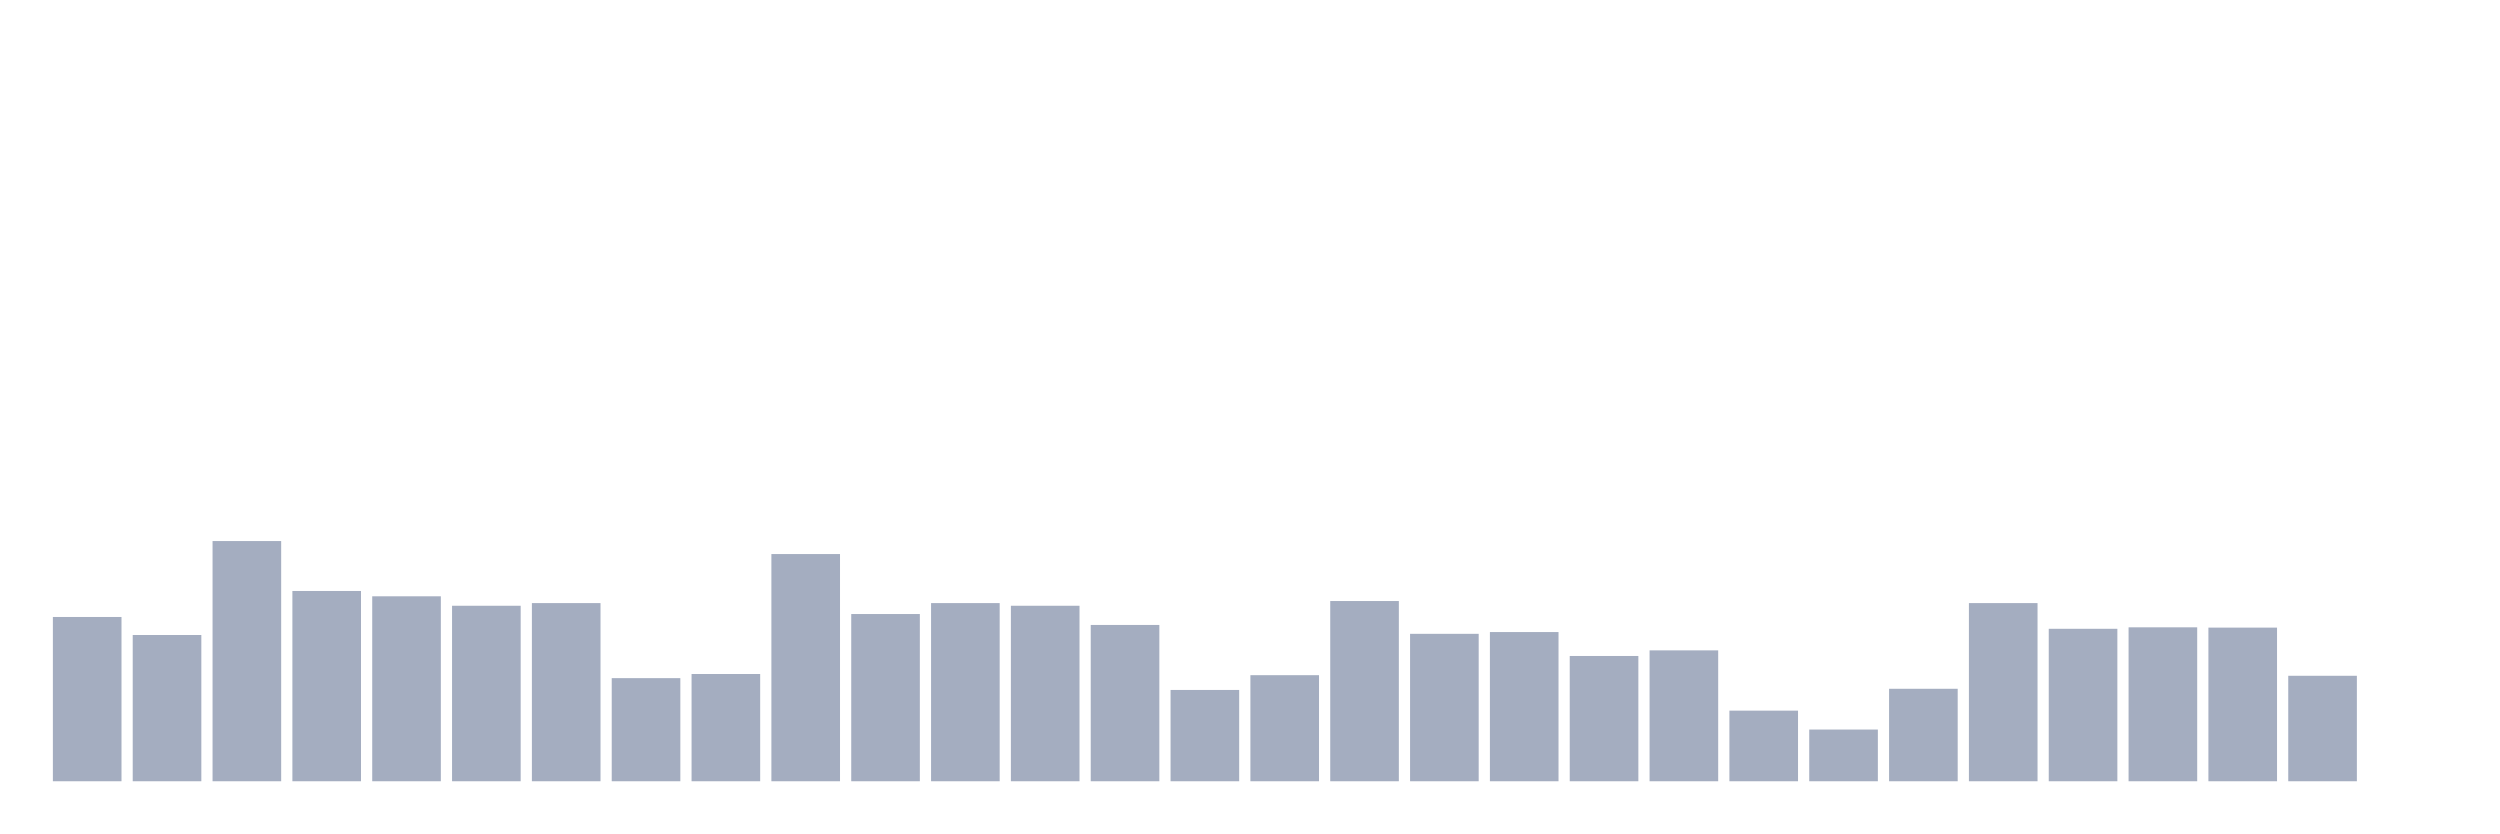
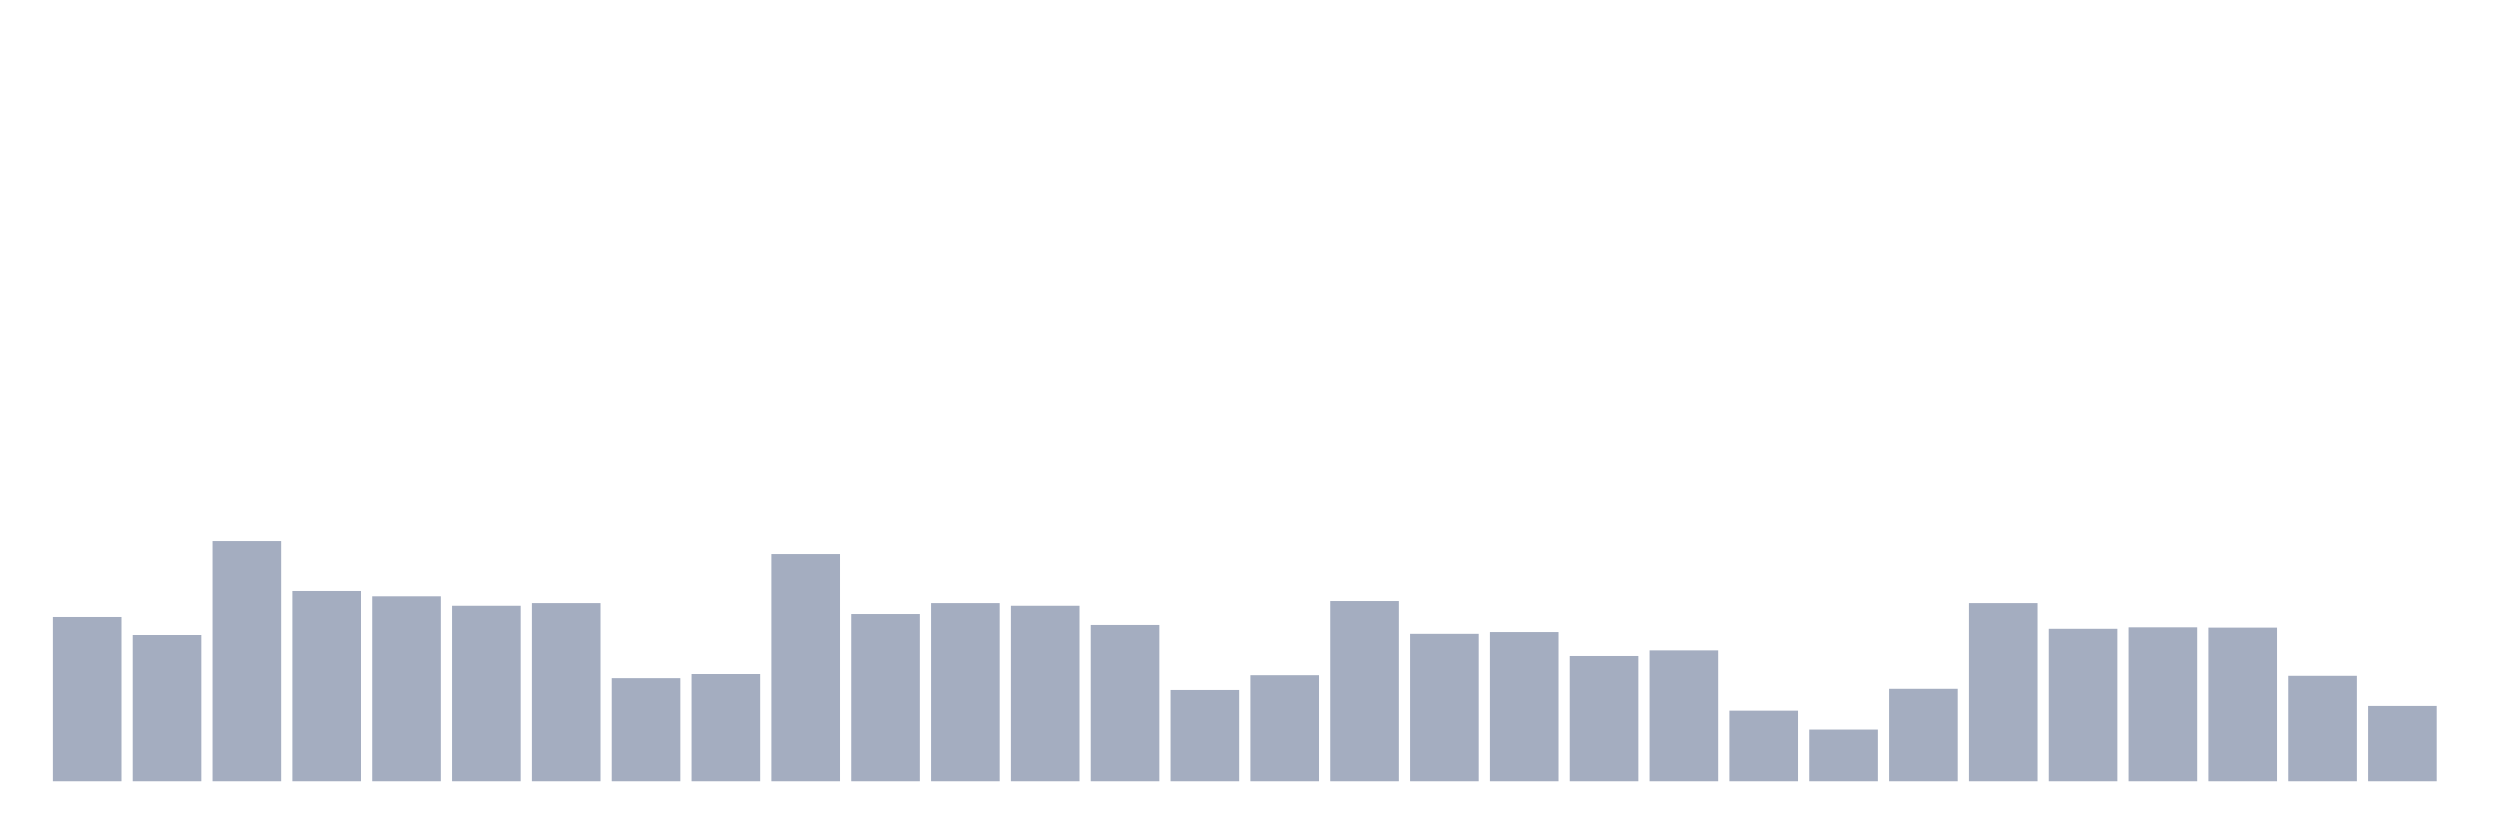
<svg xmlns="http://www.w3.org/2000/svg" viewBox="0 0 480 160">
  <g transform="translate(10,10)">
    <rect class="bar" x="0.153" width="13.175" y="108.46" height="31.54" fill="rgb(164,173,192)" />
    <rect class="bar" x="15.482" width="13.175" y="111.921" height="28.079" fill="rgb(164,173,192)" />
    <rect class="bar" x="30.81" width="13.175" y="93.882" height="46.118" fill="rgb(164,173,192)" />
    <rect class="bar" x="46.138" width="13.175" y="103.468" height="36.532" fill="rgb(164,173,192)" />
    <rect class="bar" x="61.466" width="13.175" y="104.489" height="35.511" fill="rgb(164,173,192)" />
    <rect class="bar" x="76.794" width="13.175" y="106.305" height="33.695" fill="rgb(164,173,192)" />
    <rect class="bar" x="92.123" width="13.175" y="105.794" height="34.206" fill="rgb(164,173,192)" />
    <rect class="bar" x="107.451" width="13.175" y="120.203" height="19.797" fill="rgb(164,173,192)" />
    <rect class="bar" x="122.779" width="13.175" y="119.408" height="20.592" fill="rgb(164,173,192)" />
    <rect class="bar" x="138.107" width="13.175" y="96.378" height="43.622" fill="rgb(164,173,192)" />
    <rect class="bar" x="153.436" width="13.175" y="107.893" height="32.107" fill="rgb(164,173,192)" />
    <rect class="bar" x="168.764" width="13.175" y="105.794" height="34.206" fill="rgb(164,173,192)" />
    <rect class="bar" x="184.092" width="13.175" y="106.305" height="33.695" fill="rgb(164,173,192)" />
    <rect class="bar" x="199.42" width="13.175" y="109.992" height="30.008" fill="rgb(164,173,192)" />
    <rect class="bar" x="214.748" width="13.175" y="122.472" height="17.528" fill="rgb(164,173,192)" />
    <rect class="bar" x="230.077" width="13.175" y="119.635" height="20.365" fill="rgb(164,173,192)" />
    <rect class="bar" x="245.405" width="13.175" y="105.397" height="34.603" fill="rgb(164,173,192)" />
    <rect class="bar" x="260.733" width="13.175" y="111.694" height="28.306" fill="rgb(164,173,192)" />
    <rect class="bar" x="276.061" width="13.175" y="111.353" height="28.647" fill="rgb(164,173,192)" />
    <rect class="bar" x="291.39" width="13.175" y="115.948" height="24.052" fill="rgb(164,173,192)" />
    <rect class="bar" x="306.718" width="13.175" y="114.87" height="25.13" fill="rgb(164,173,192)" />
    <rect class="bar" x="322.046" width="13.175" y="126.442" height="13.558" fill="rgb(164,173,192)" />
    <rect class="bar" x="337.374" width="13.175" y="130.073" height="9.927" fill="rgb(164,173,192)" />
    <rect class="bar" x="352.702" width="13.175" y="122.245" height="17.755" fill="rgb(164,173,192)" />
    <rect class="bar" x="368.031" width="13.175" y="105.794" height="34.206" fill="rgb(164,173,192)" />
    <rect class="bar" x="383.359" width="13.175" y="110.729" height="29.271" fill="rgb(164,173,192)" />
    <rect class="bar" x="398.687" width="13.175" y="110.446" height="29.554" fill="rgb(164,173,192)" />
    <rect class="bar" x="414.015" width="13.175" y="110.502" height="29.498" fill="rgb(164,173,192)" />
    <rect class="bar" x="429.344" width="13.175" y="119.749" height="20.251" fill="rgb(164,173,192)" />
-     <rect class="bar" x="444.672" width="13.175" y="140" height="0" fill="rgb(164,173,192)" />
+     <rect class="bar" x="444.672" width="13.175" y="125.535" height="14.465" fill="rgb(164,173,192)" />
  </g>
</svg>
